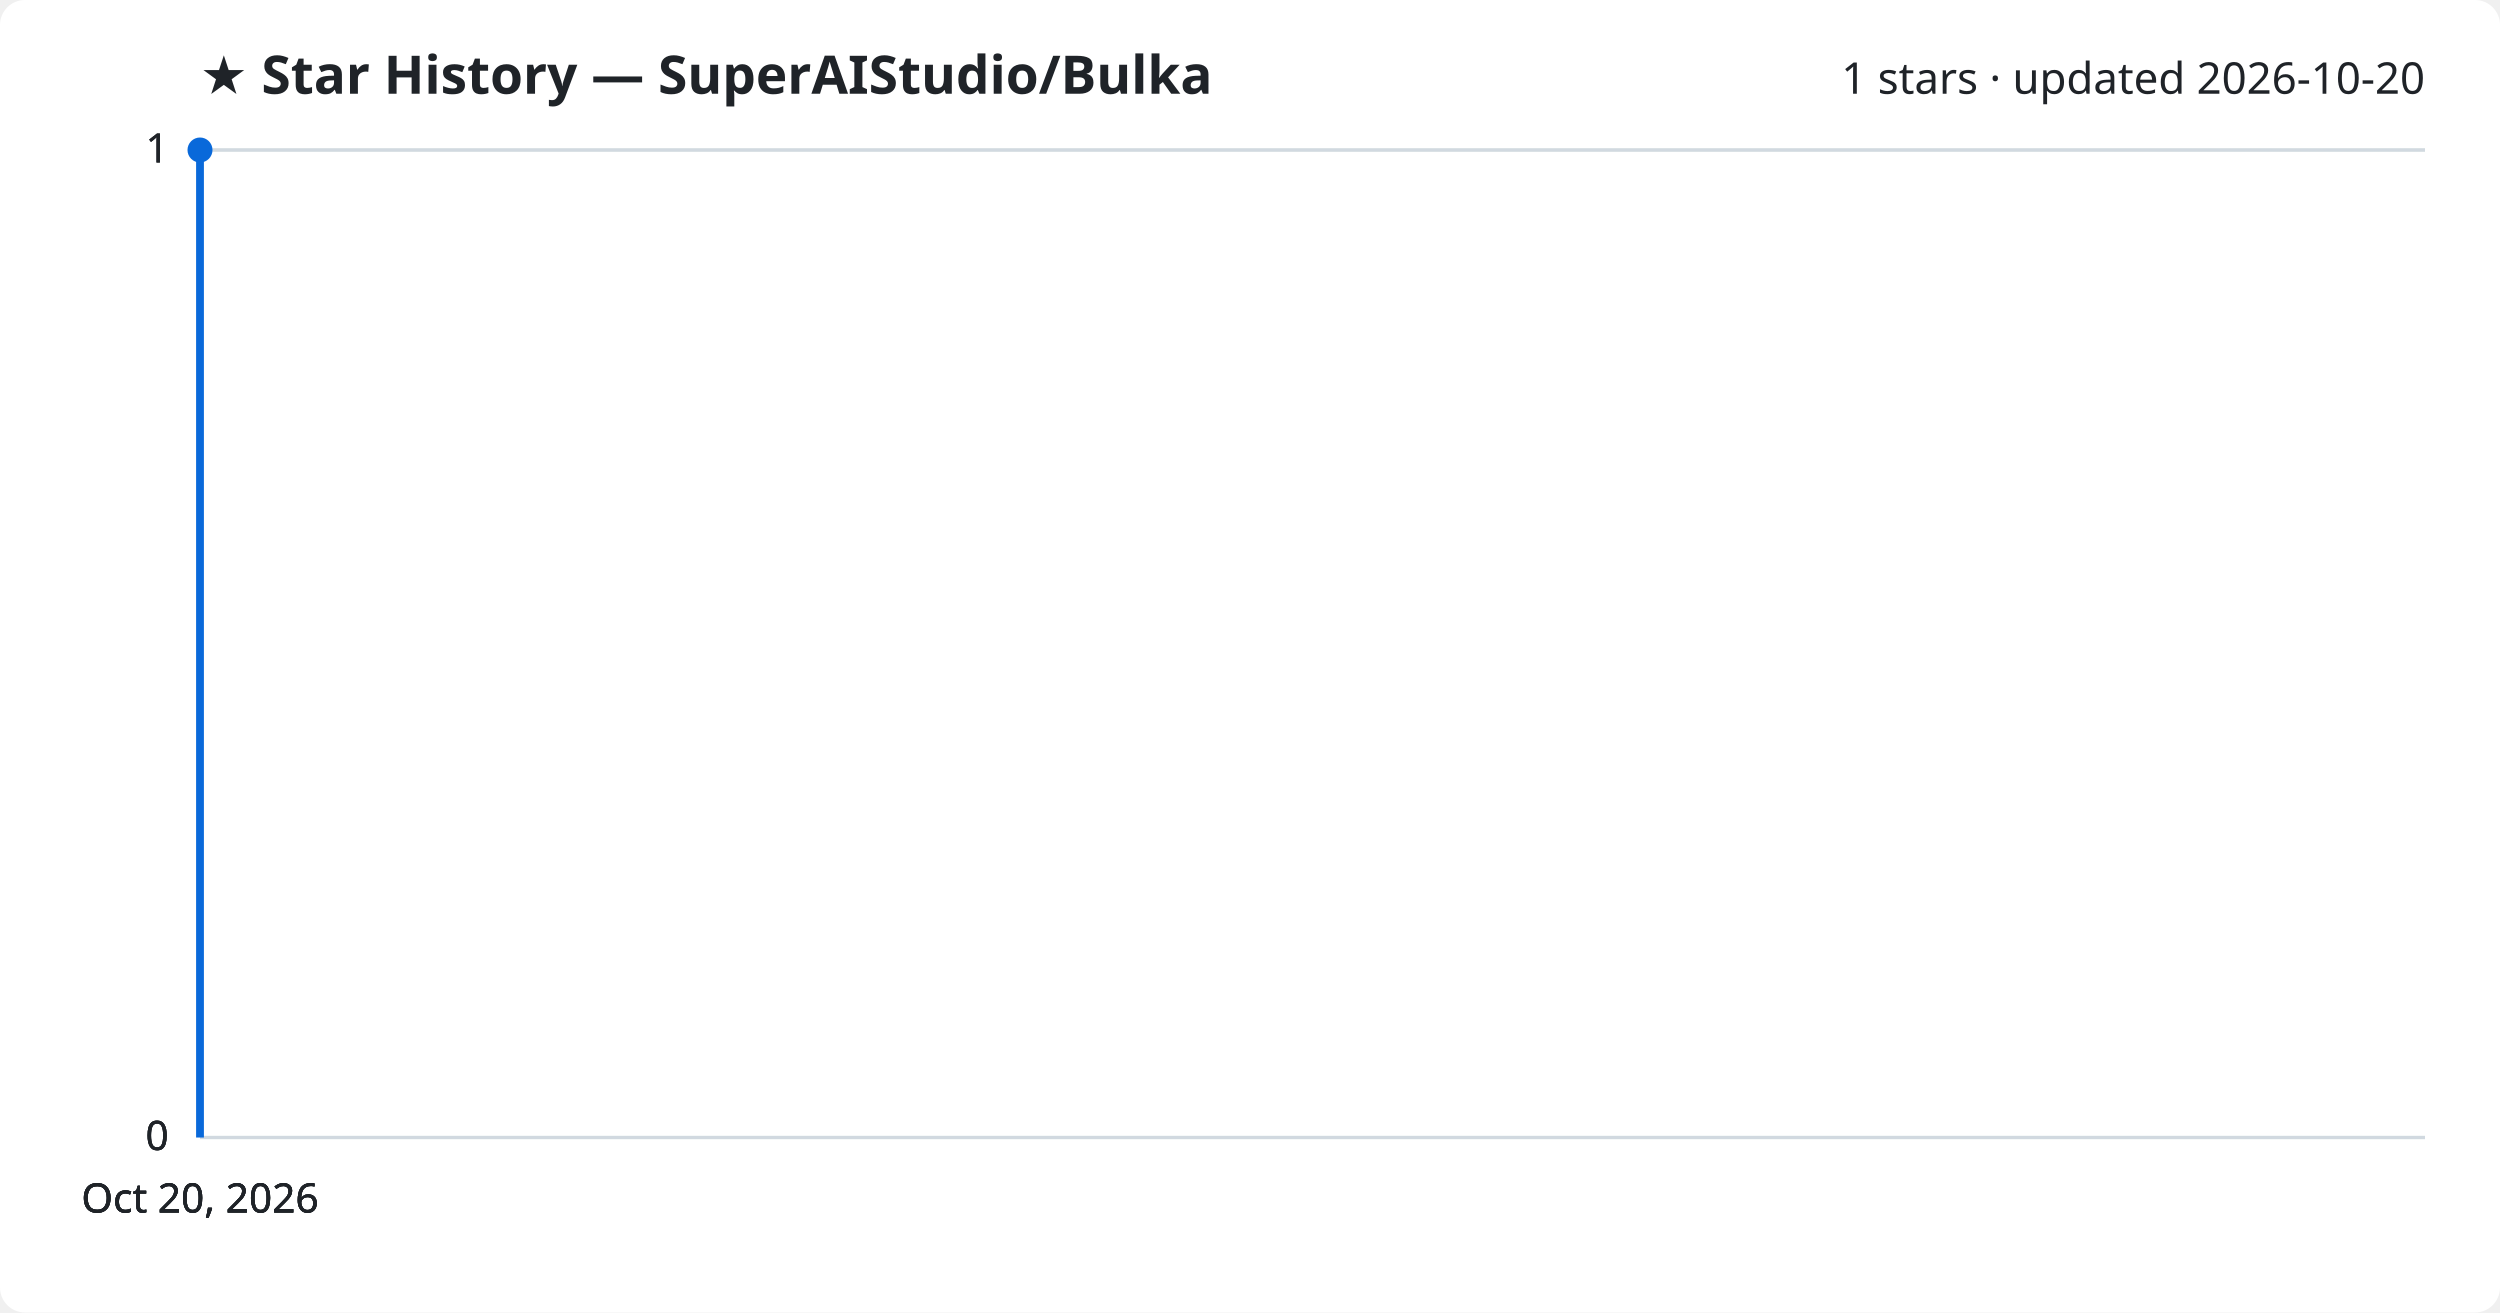
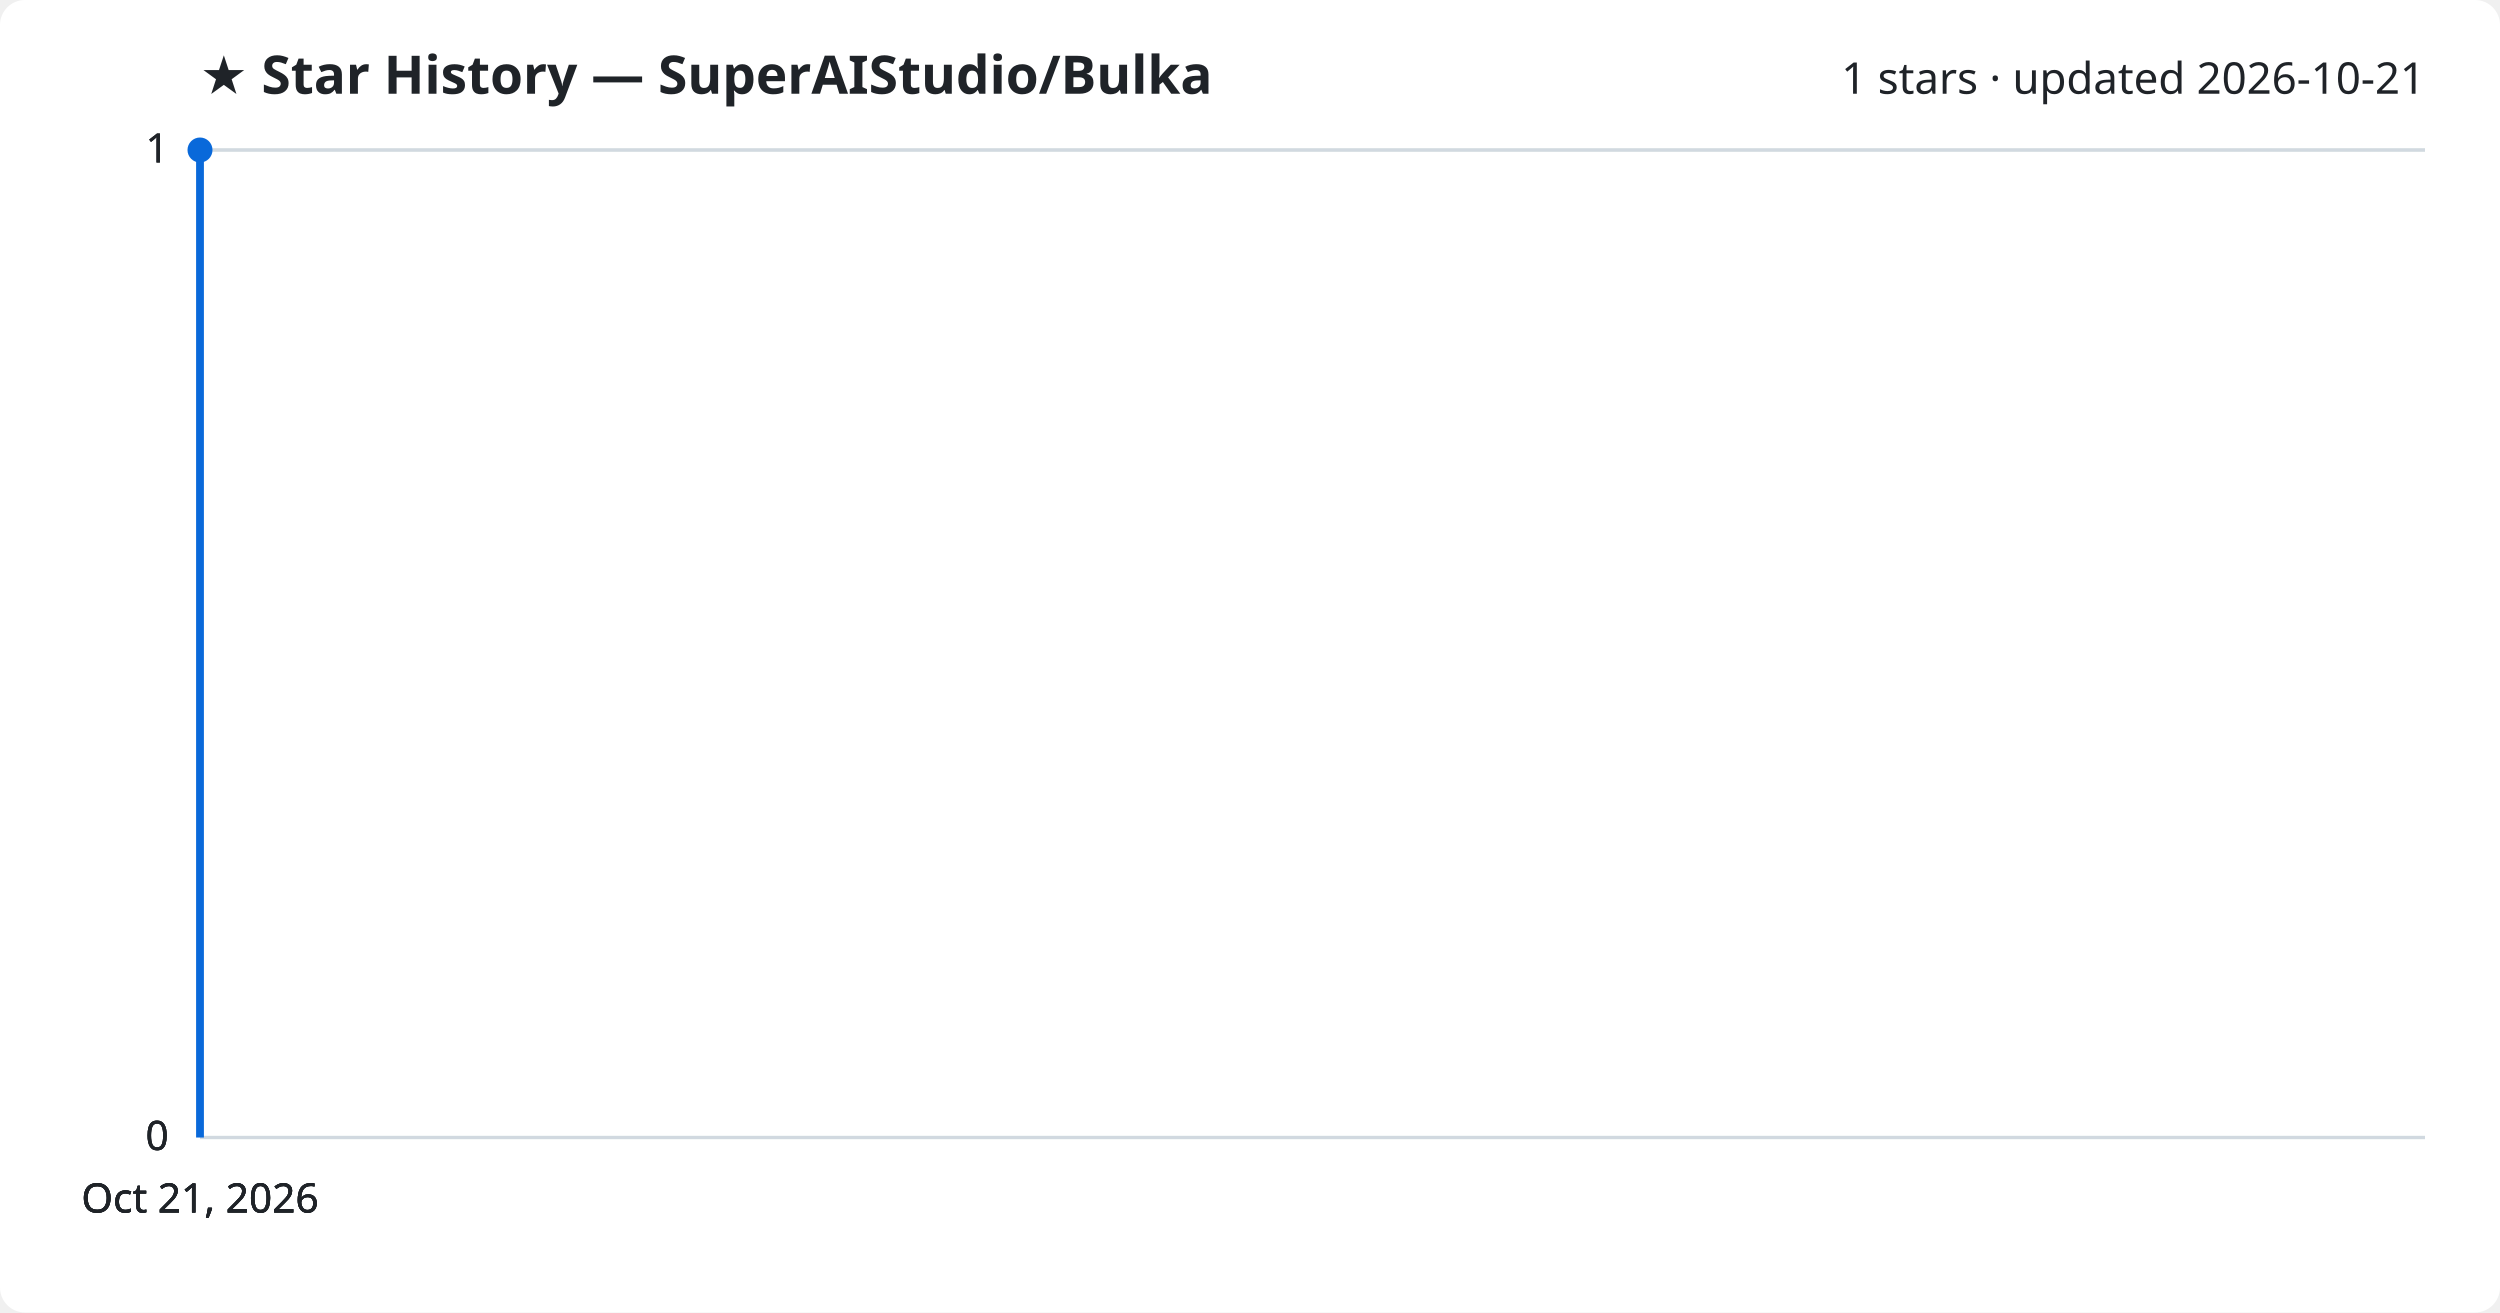
<svg xmlns="http://www.w3.org/2000/svg" viewBox="0 0 800 420" font-family="Segoe UI, sans-serif">
  <rect width="800" height="420" fill="#ffffff" rx="8" />
  <text x="64" y="30" fill="#1f2328" font-size="17" font-weight="700">★ Star History — SuperAIStudio/Bulka</text>
-   <text x="776" y="30" fill="#1f2328" font-size="14" text-anchor="end">1 stars · updated 2026-10-20</text>
+   <text x="776" y="30" fill="#1f2328" font-size="14" text-anchor="end">1 stars · updated 2026-10-21</text>
  <line x1="64" y1="364.0" x2="776" y2="364.0" stroke="#d1d9e0" stroke-width="1" />
  <text x="54" y="368.0" fill="#1f2328" font-size="13" text-anchor="end">0</text>
  <line x1="64" y1="364.0" x2="776" y2="364.0" stroke="#d1d9e0" stroke-width="1" />
  <text x="54" y="368.0" fill="#1f2328" font-size="13" text-anchor="end">0</text>
  <line x1="64" y1="364.0" x2="776" y2="364.0" stroke="#d1d9e0" stroke-width="1" />
  <text x="54" y="368.0" fill="#1f2328" font-size="13" text-anchor="end">0</text>
  <line x1="64" y1="48.0" x2="776" y2="48.0" stroke="#d1d9e0" stroke-width="1" />
  <text x="54" y="52.0" fill="#1f2328" font-size="13" text-anchor="end">1</text>
  <line x1="64" y1="48.0" x2="776" y2="48.0" stroke="#d1d9e0" stroke-width="1" />
  <text x="54" y="52.0" fill="#1f2328" font-size="13" text-anchor="end">1</text>
  <path d="M64.0,364.0 L64.0,48.0 L64.0,48.0" fill="none" stroke="#0969da" stroke-width="2.5" stroke-linejoin="round" />
  <circle cx="64.0" cy="48.0" r="4" fill="#0969da" />
-   <text x="64.0" y="388" fill="#1f2328" font-size="13" text-anchor="middle">Oct 20, 2026</text>
-   <text x="64.0" y="388" fill="#1f2328" font-size="13" text-anchor="middle">Oct 20, 2026</text>
-   <text x="64.0" y="388" fill="#1f2328" font-size="13" text-anchor="middle">Oct 20, 2026</text>
-   <text x="64.0" y="388" fill="#1f2328" font-size="13" text-anchor="middle">Oct 20, 2026</text>
+   <text x="64.0" y="388" fill="#1f2328" font-size="13" text-anchor="middle">Oct 21, 2026</text>
+   <text x="64.0" y="388" fill="#1f2328" font-size="13" text-anchor="middle">Oct 21, 2026</text>
+   <text x="64.0" y="388" fill="#1f2328" font-size="13" text-anchor="middle">Oct 21, 2026</text>
+   <text x="64.0" y="388" fill="#1f2328" font-size="13" text-anchor="middle">Oct 21, 2026</text>
</svg>
